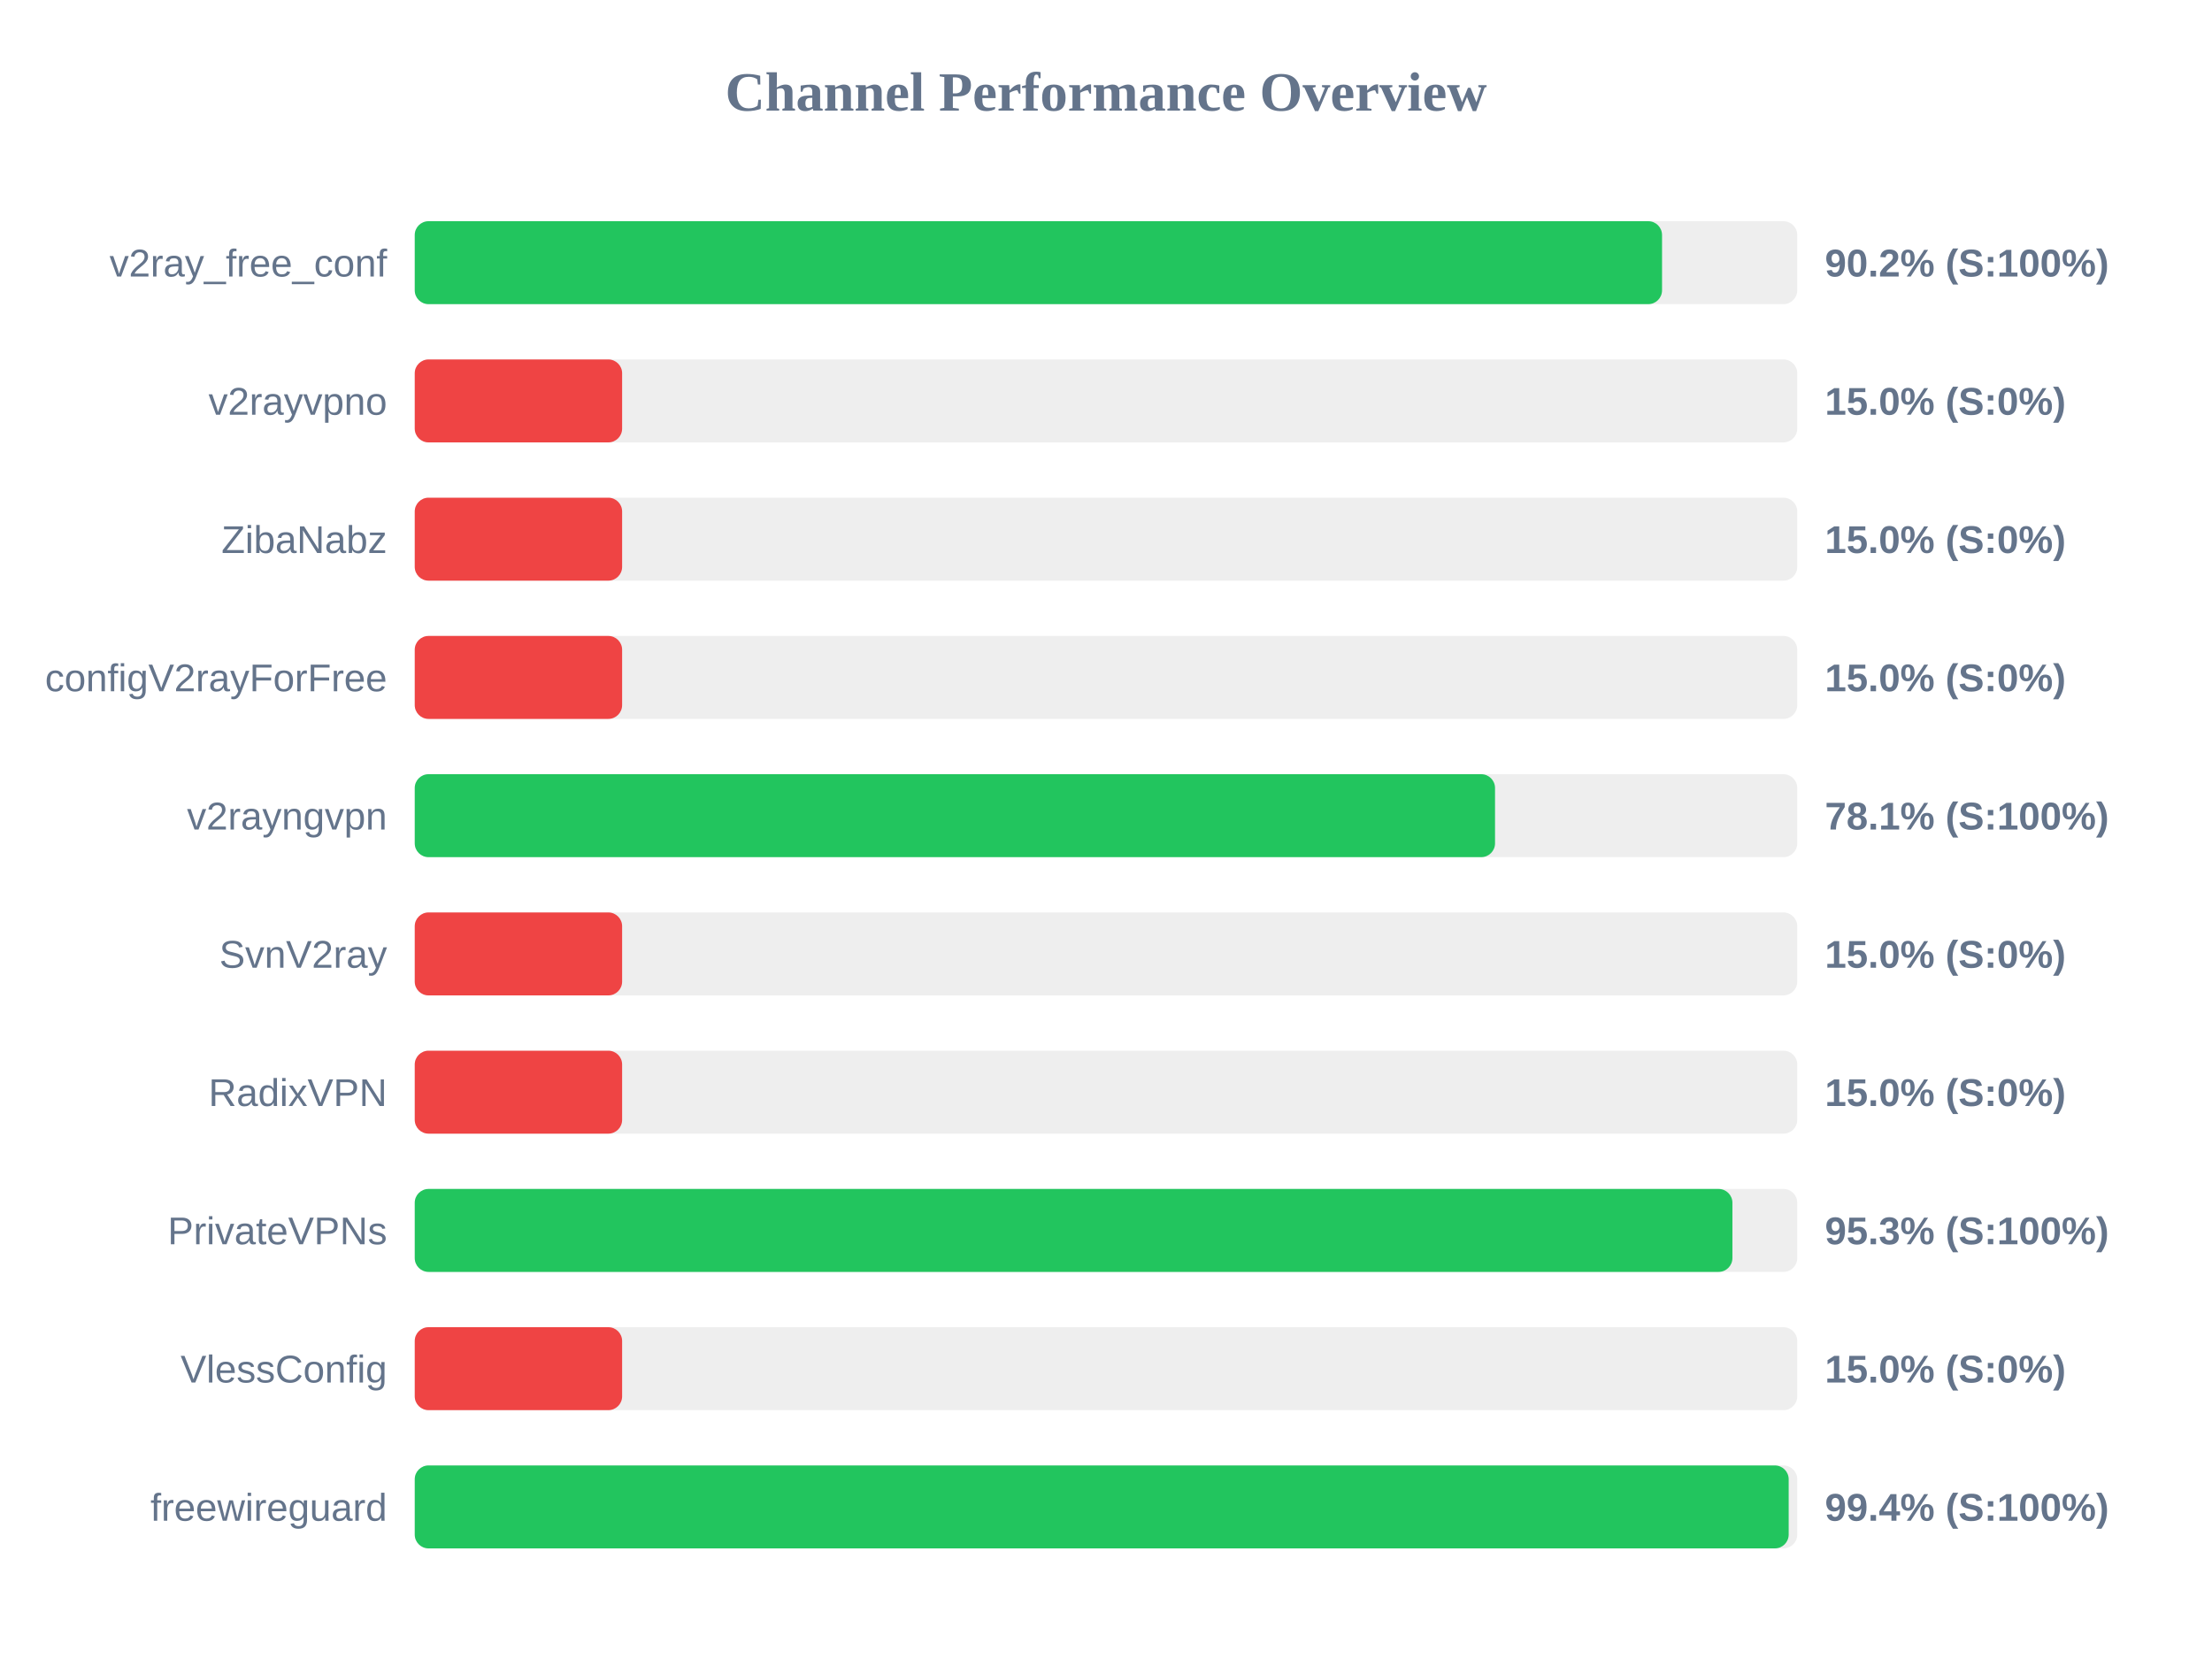
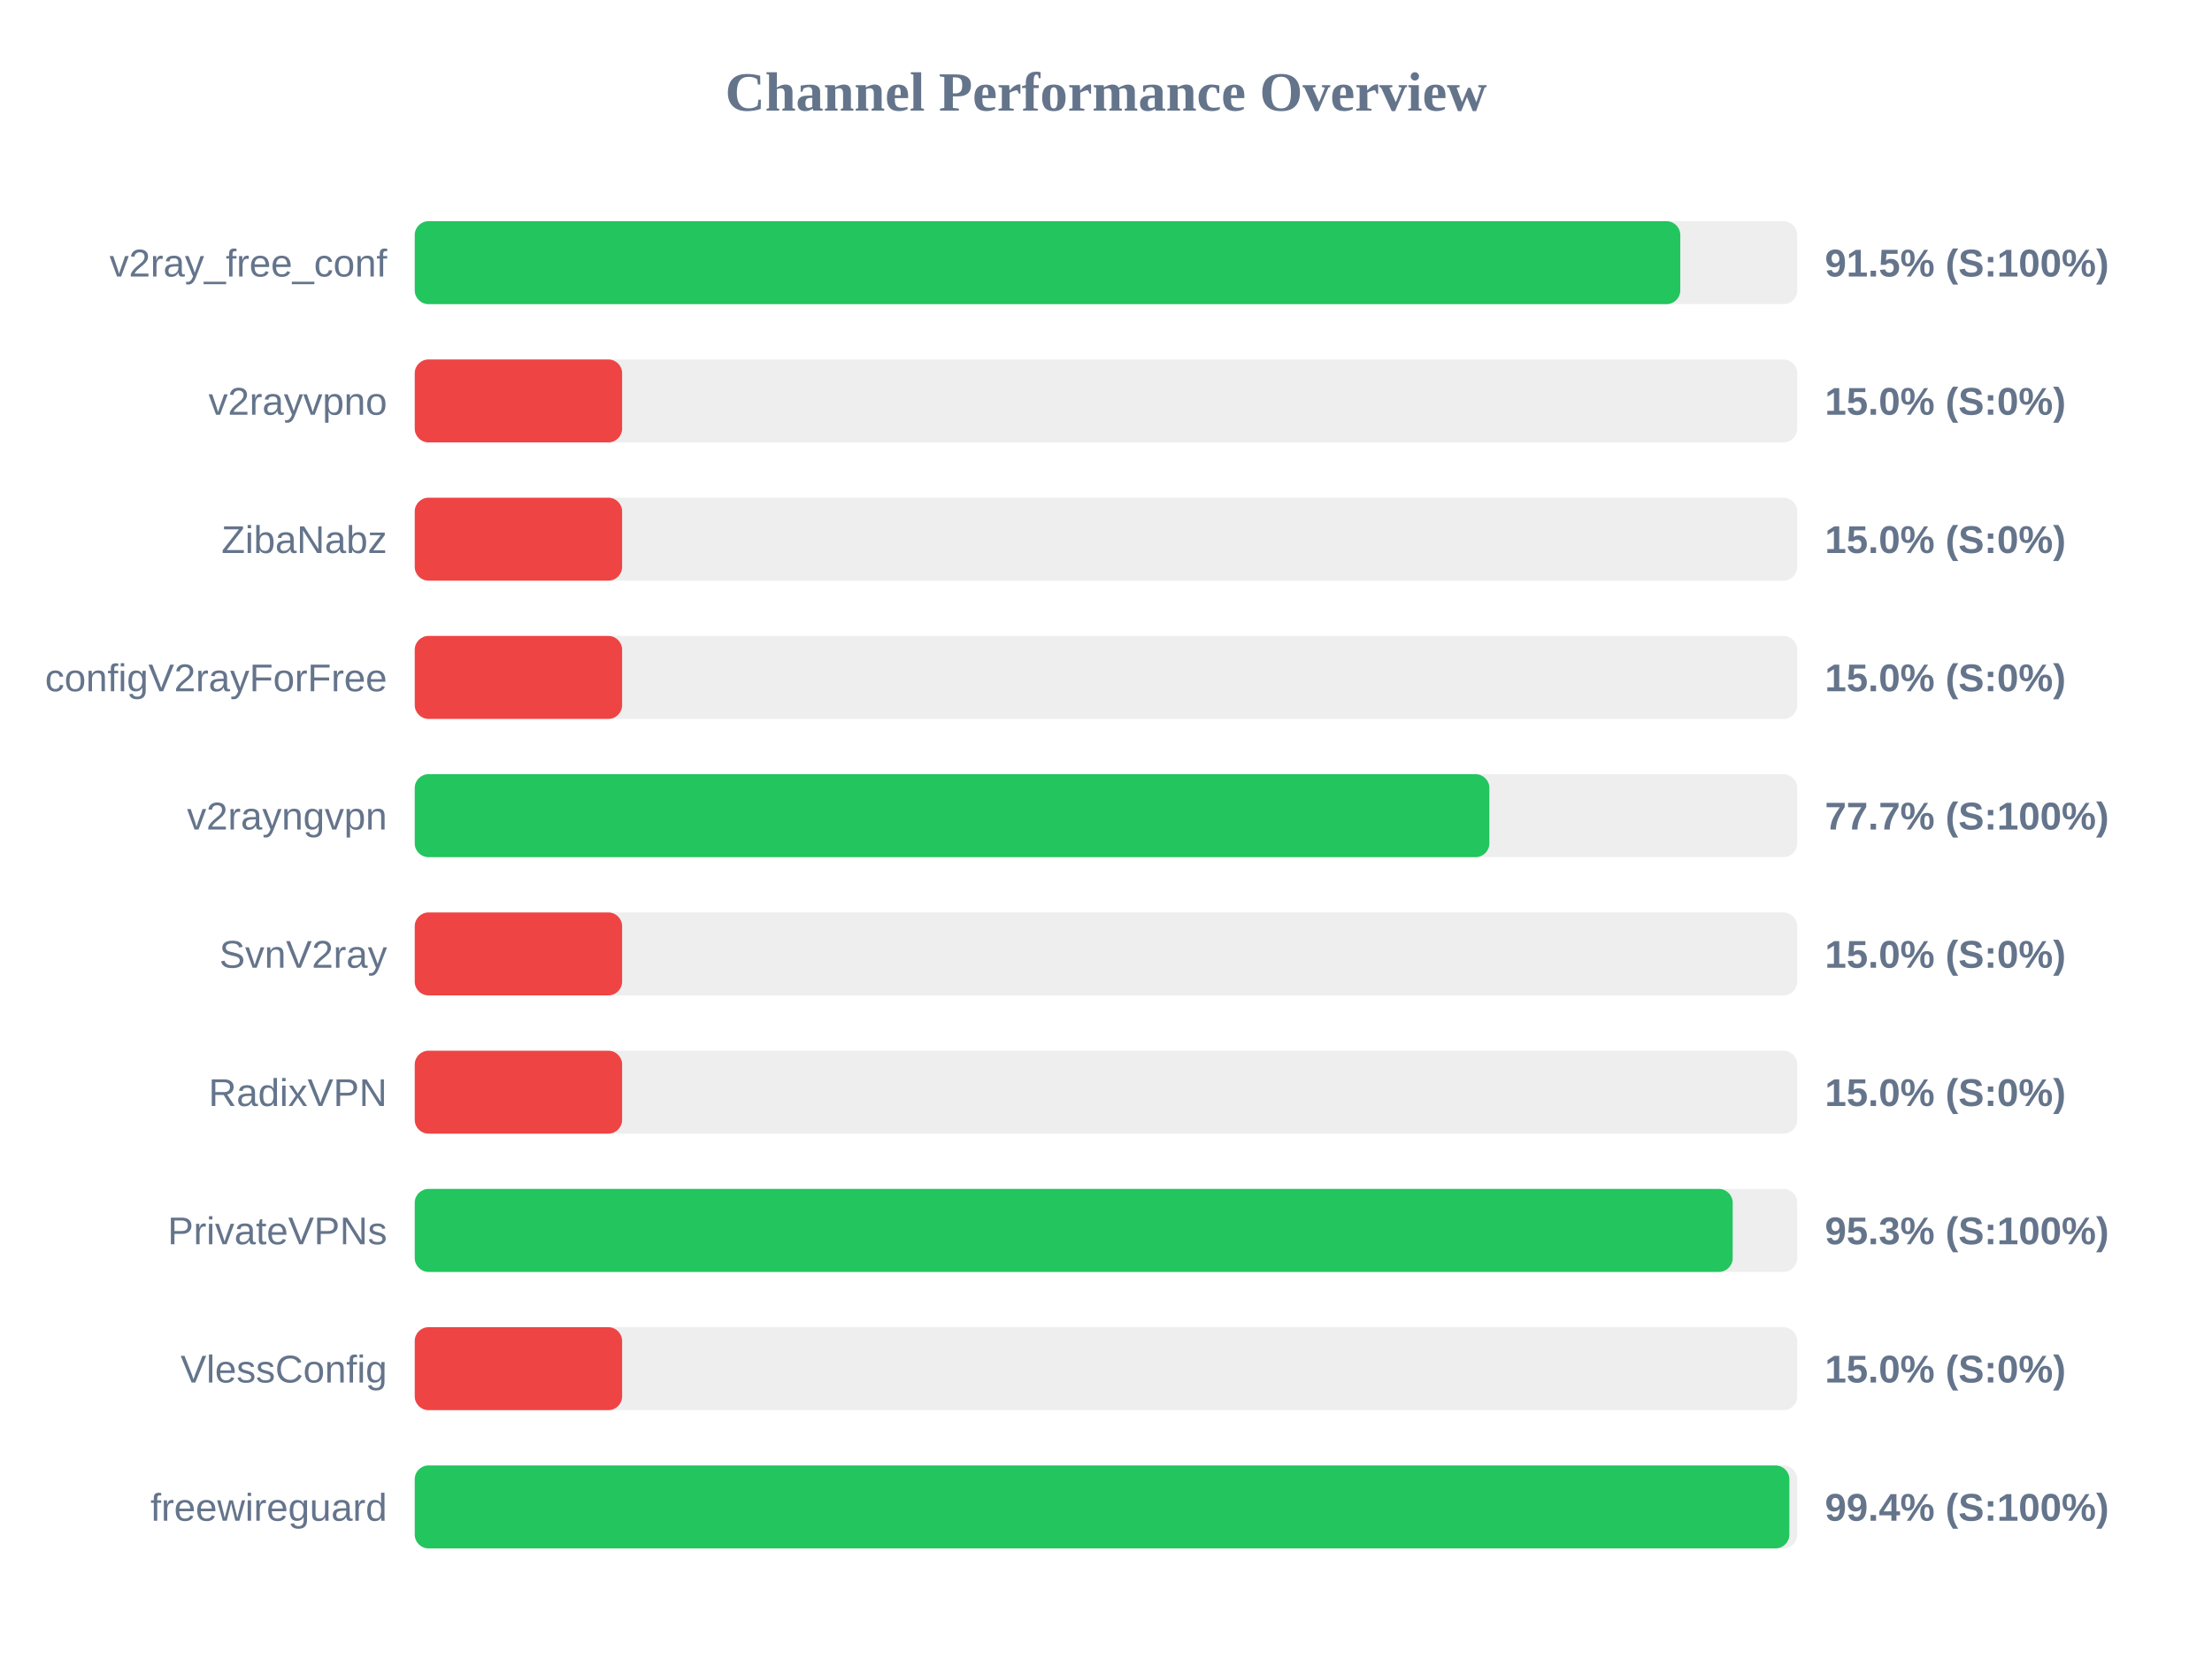
<svg xmlns="http://www.w3.org/2000/svg" width="800" height="600" version="1.1">
  <style>
        .row { font: 14px Arial; fill: #64748b; }
        .score { font: bold 14px Arial; fill: #64748b; }
    </style>
  <text x="400" y="40" text-anchor="middle" font-size="20px" font-weight="bold" fill="#64748b">Channel Performance Overview</text>
  <rect x="150" y="80" width="500" height="30" fill="#eee" rx="5" />
-   <rect x="150" y="80" width="451.1" height="30" fill="#22c55e" rx="5" />
+   <rect x="150" y="80" width="457.7" height="30" fill="#22c55e" rx="5" />
  <text x="140" y="100" text-anchor="end" class="row">v2ray_free_conf</text>
-   <text x="660" y="100" text-anchor="start" class="score">90.2% (S:100%)</text>
+   <text x="660" y="100" text-anchor="start" class="score">91.5% (S:100%)</text>
  <rect x="150" y="130" width="500" height="30" fill="#eee" rx="5" />
  <rect x="150" y="130" width="75.0" height="30" fill="#ef4444" rx="5" />
  <text x="140" y="150" text-anchor="end" class="row">v2rayvpno</text>
  <text x="660" y="150" text-anchor="start" class="score">15.0% (S:0%)</text>
  <rect x="150" y="180" width="500" height="30" fill="#eee" rx="5" />
  <rect x="150" y="180" width="75.0" height="30" fill="#ef4444" rx="5" />
  <text x="140" y="200" text-anchor="end" class="row">ZibaNabz</text>
  <text x="660" y="200" text-anchor="start" class="score">15.0% (S:0%)</text>
  <rect x="150" y="230" width="500" height="30" fill="#eee" rx="5" />
  <rect x="150" y="230" width="75.0" height="30" fill="#ef4444" rx="5" />
  <text x="140" y="250" text-anchor="end" class="row">configV2rayForFree</text>
  <text x="660" y="250" text-anchor="start" class="score">15.0% (S:0%)</text>
  <rect x="150" y="280" width="500" height="30" fill="#eee" rx="5" />
-   <rect x="150" y="280" width="390.7" height="30" fill="#22c55e" rx="5" />
+   <rect x="150" y="280" width="388.65" height="30" fill="#22c55e" rx="5" />
  <text x="140" y="300" text-anchor="end" class="row">v2rayngvpn</text>
-   <text x="660" y="300" text-anchor="start" class="score">78.1% (S:100%)</text>
+   <text x="660" y="300" text-anchor="start" class="score">77.7% (S:100%)</text>
  <rect x="150" y="330" width="500" height="30" fill="#eee" rx="5" />
  <rect x="150" y="330" width="75.0" height="30" fill="#ef4444" rx="5" />
  <text x="140" y="350" text-anchor="end" class="row">SvnV2ray</text>
  <text x="660" y="350" text-anchor="start" class="score">15.0% (S:0%)</text>
  <rect x="150" y="380" width="500" height="30" fill="#eee" rx="5" />
  <rect x="150" y="380" width="75.0" height="30" fill="#ef4444" rx="5" />
  <text x="140" y="400" text-anchor="end" class="row">RadixVPN</text>
  <text x="660" y="400" text-anchor="start" class="score">15.0% (S:0%)</text>
  <rect x="150" y="430" width="500" height="30" fill="#eee" rx="5" />
-   <rect x="150" y="430" width="476.55" height="30" fill="#22c55e" rx="5" />
+   <rect x="150" y="430" width="476.65" height="30" fill="#22c55e" rx="5" />
  <text x="140" y="450" text-anchor="end" class="row">PrivateVPNs</text>
  <text x="660" y="450" text-anchor="start" class="score">95.3% (S:100%)</text>
  <rect x="150" y="480" width="500" height="30" fill="#eee" rx="5" />
  <rect x="150" y="480" width="75.0" height="30" fill="#ef4444" rx="5" />
  <text x="140" y="500" text-anchor="end" class="row">VlessConfig</text>
  <text x="660" y="500" text-anchor="start" class="score">15.0% (S:0%)</text>
  <rect x="150" y="530" width="500" height="30" fill="#eee" rx="5" />
-   <rect x="150" y="530" width="496.9" height="30" fill="#22c55e" rx="5" />
+   <rect x="150" y="530" width="497.15" height="30" fill="#22c55e" rx="5" />
  <text x="140" y="550" text-anchor="end" class="row">freewireguard</text>
  <text x="660" y="550" text-anchor="start" class="score">99.4% (S:100%)</text>
</svg>
